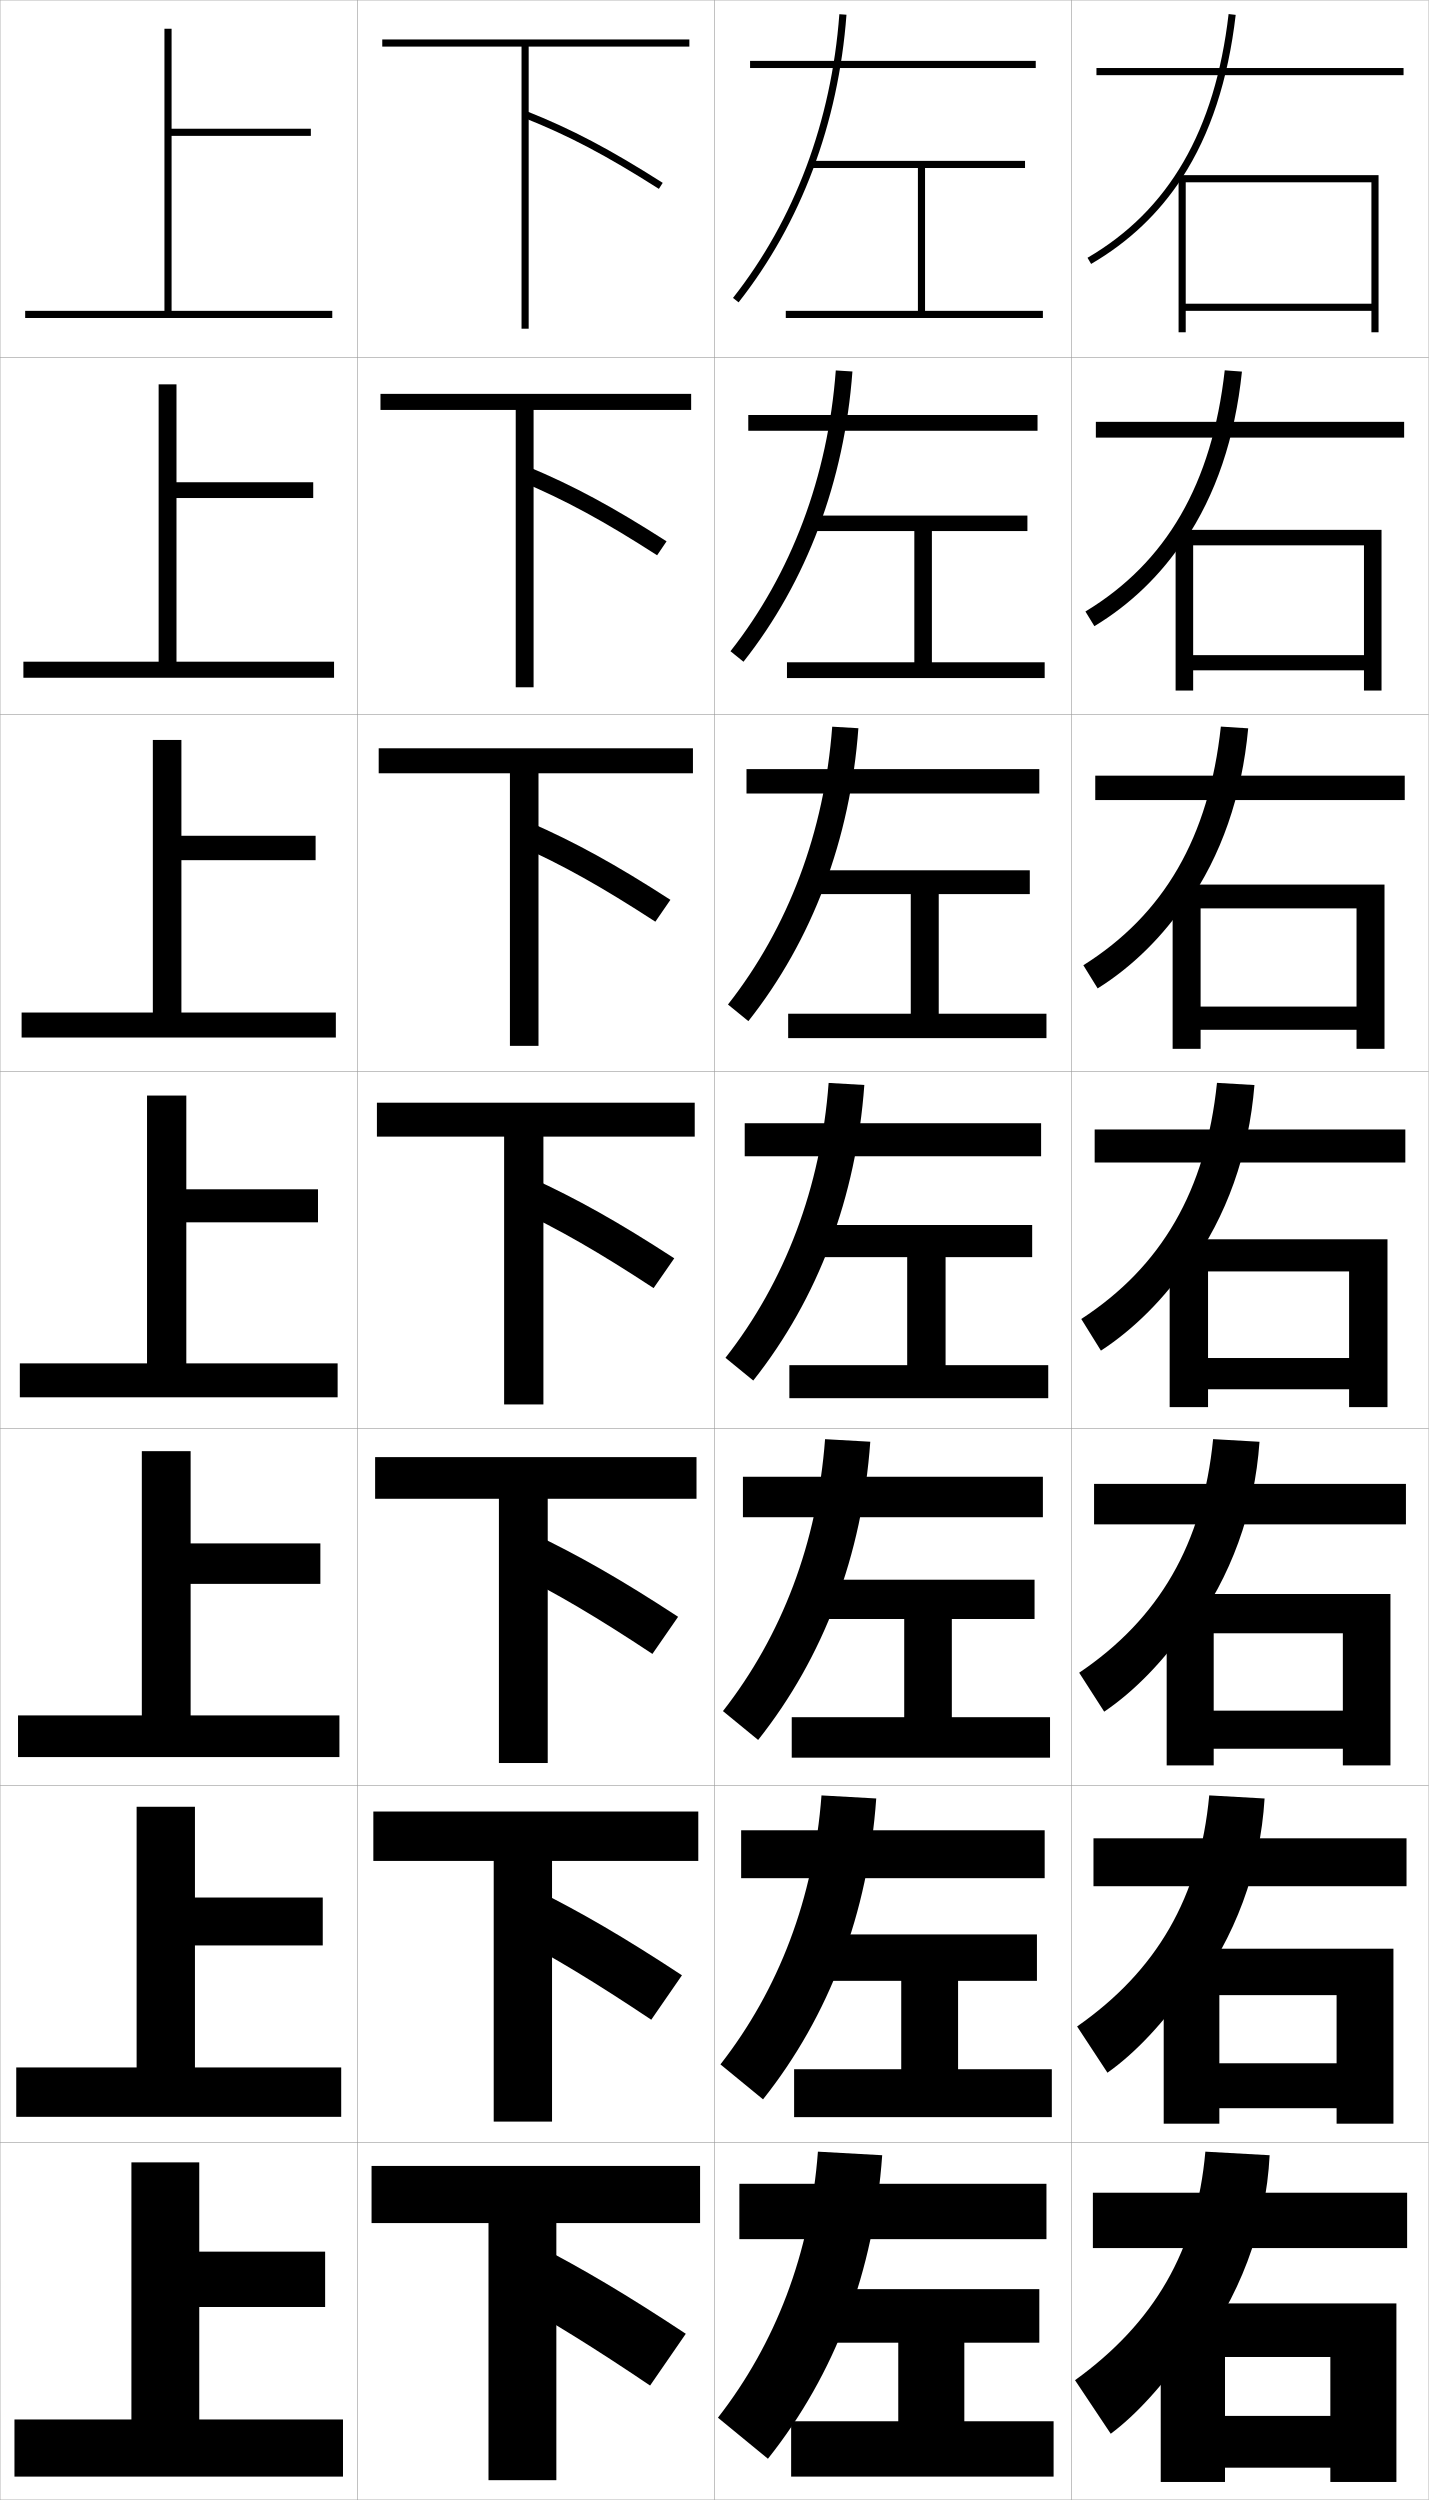
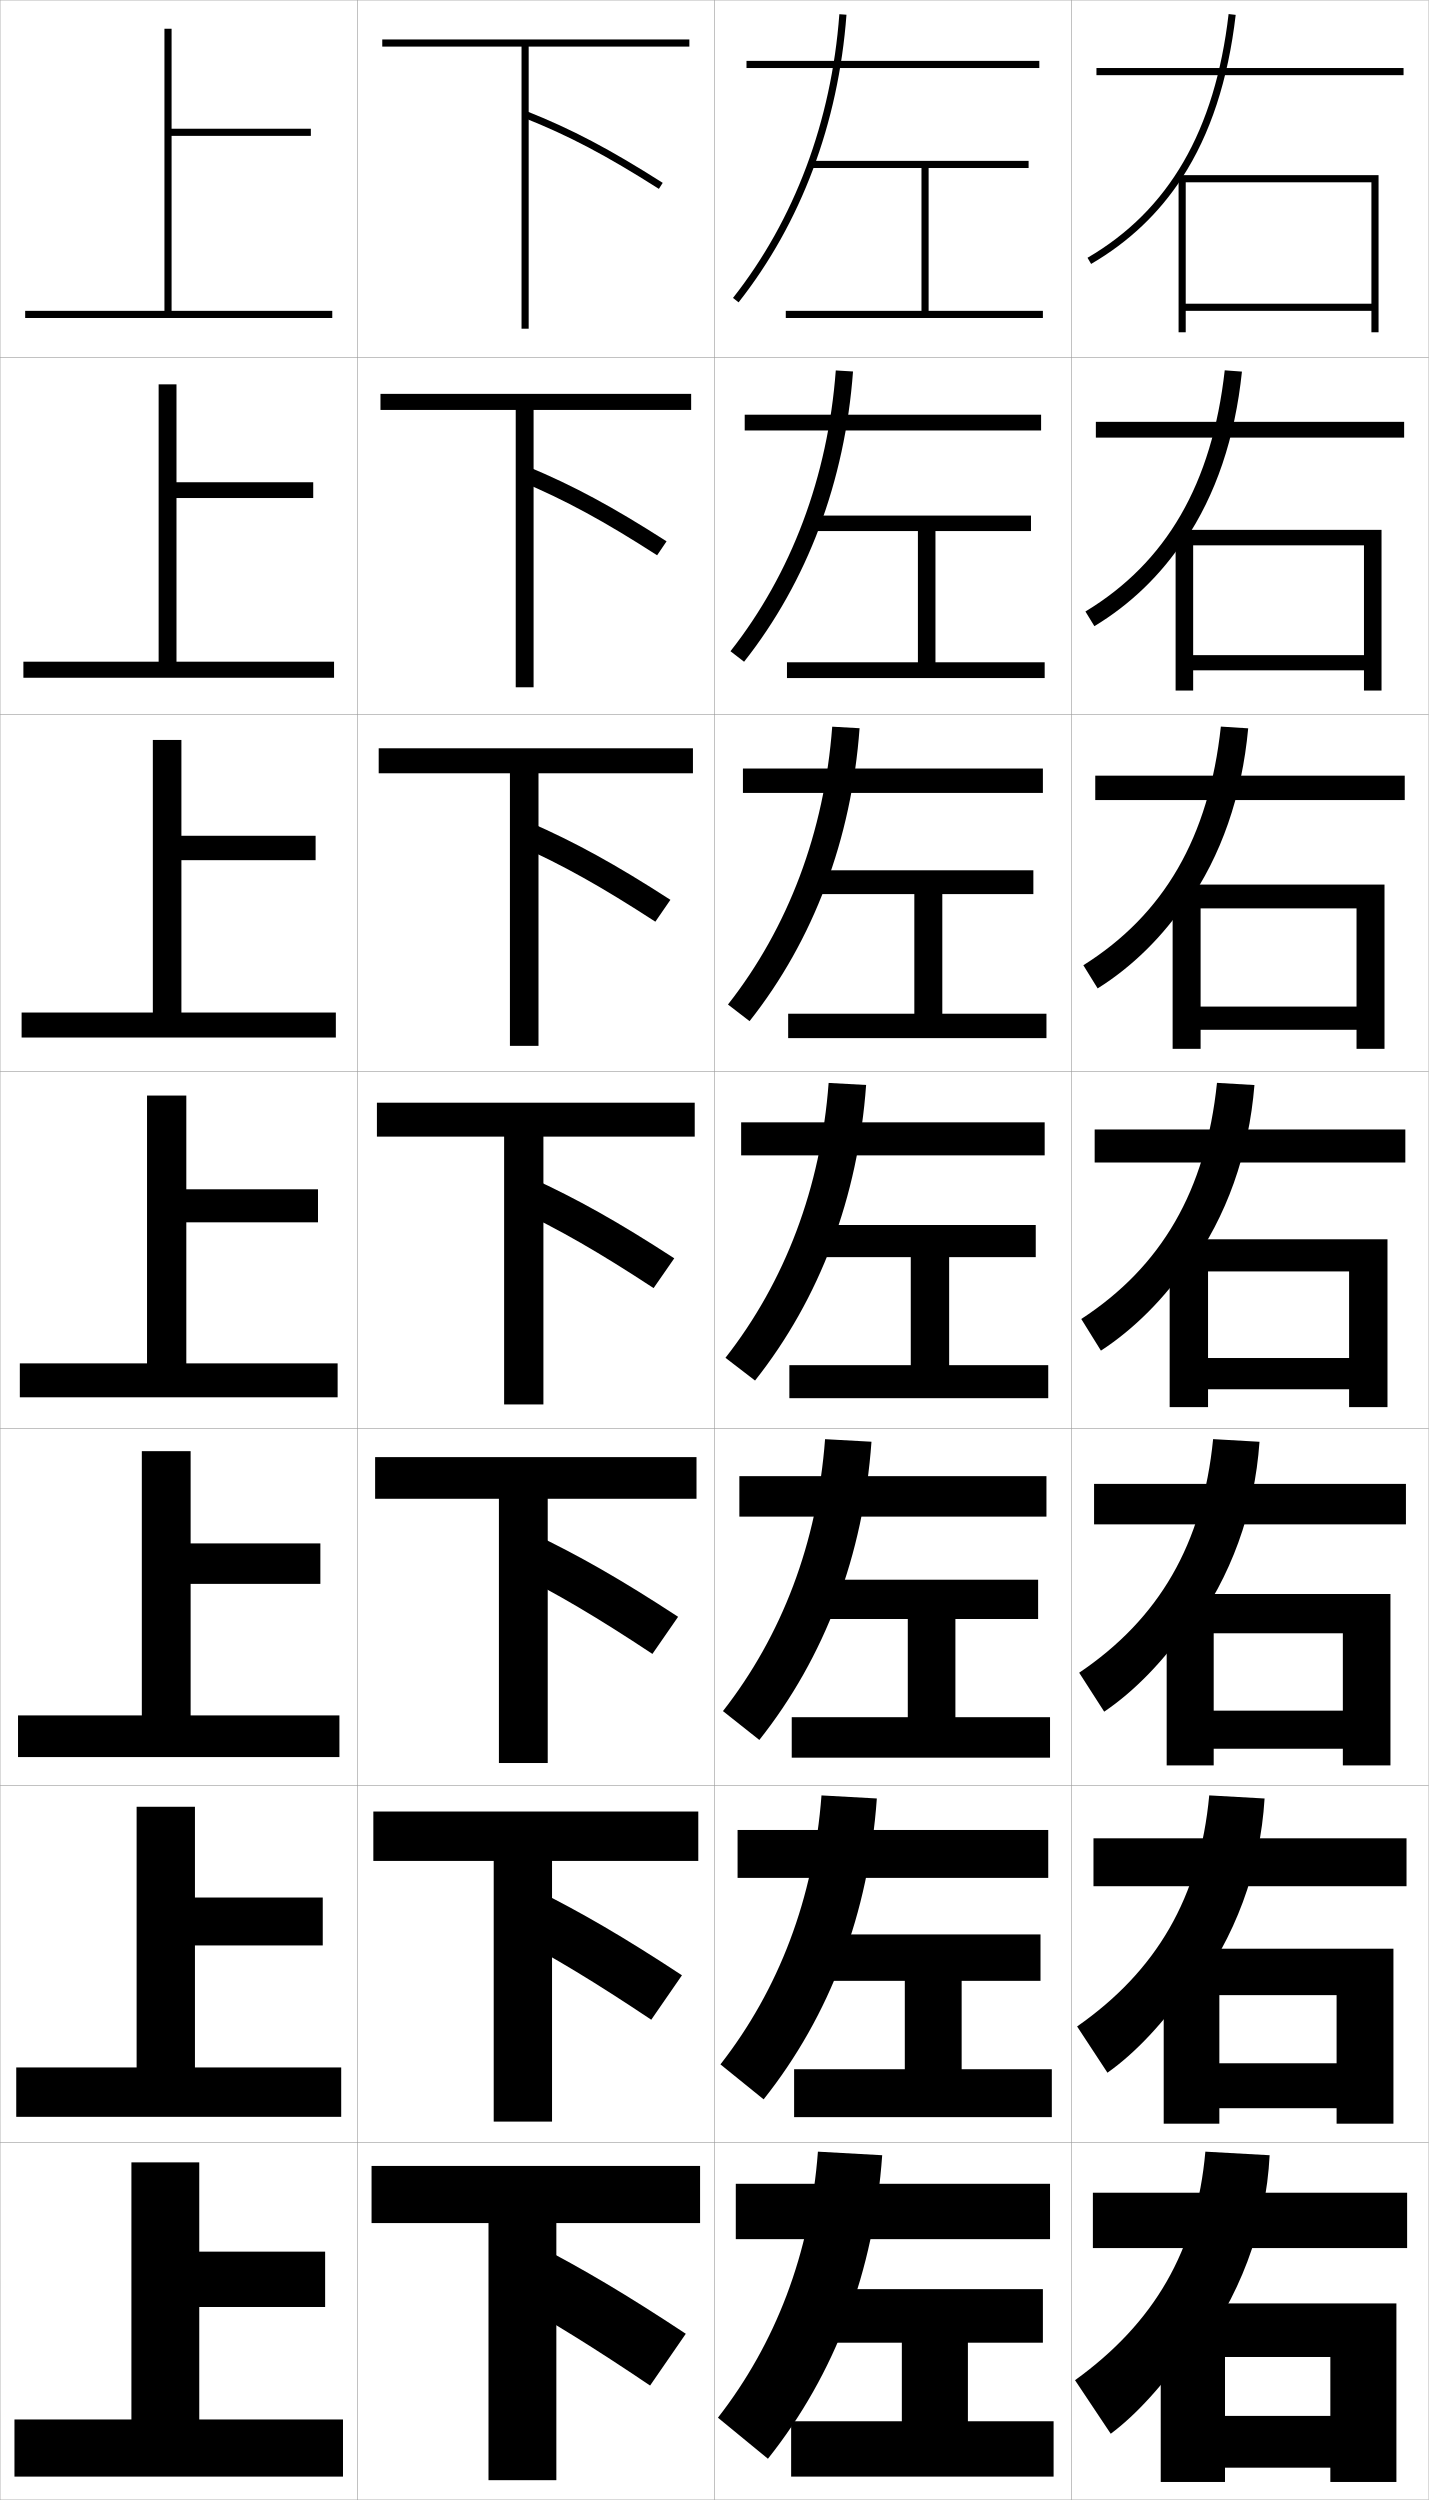
<svg xmlns="http://www.w3.org/2000/svg" width="400.1" height="700.1" viewBox="0 0 400.1 700.1" overflow="visible" enable-background="new 0 0 400.1 700.1" xml:space="preserve">
  <g id="glyphs">
    <g>
      <rect x="0.05" y="0.05" fill="none" stroke="#999999" stroke-width="0.1" width="100" height="100" />
      <rect x="0.05" y="100.05" fill="none" stroke="#999999" stroke-width="0.1" width="100" height="100" />
      <rect x="0.05" y="200.05" fill="none" stroke="#999999" stroke-width="0.1" width="100" height="100" />
      <rect x="0.05" y="300.05" fill="none" stroke="#999999" stroke-width="0.1" width="100" height="100" />
      <rect x="0.05" y="400.05" fill="none" stroke="#999999" stroke-width="0.1" width="100" height="100" />
      <rect x="0.05" y="500.05" fill="none" stroke="#999999" stroke-width="0.1" width="100" height="100" />
      <rect x="0.05" y="600.05" fill="none" stroke="#999999" stroke-width="0.1" width="100" height="100" />
      <rect x="100.05" y="0.05" fill="none" stroke="#999999" stroke-width="0.1" width="100" height="100" />
      <rect x="100.05" y="100.05" fill="none" stroke="#999999" stroke-width="0.1" width="100" height="100" />
      <rect x="100.05" y="200.05" fill="none" stroke="#999999" stroke-width="0.1" width="100" height="100" />
      <rect x="100.05" y="300.05" fill="none" stroke="#999999" stroke-width="0.1" width="100" height="100" />
      <rect x="100.05" y="400.05" fill="none" stroke="#999999" stroke-width="0.1" width="100" height="100" />
      <rect x="100.05" y="500.05" fill="none" stroke="#999999" stroke-width="0.1" width="100" height="100" />
      <rect x="100.05" y="600.05" fill="none" stroke="#999999" stroke-width="0.1" width="100" height="100" />
      <rect x="200.05" y="0.05" fill="none" stroke="#999999" stroke-width="0.1" width="100" height="100" />
      <rect x="200.05" y="100.05" fill="none" stroke="#999999" stroke-width="0.1" width="100" height="100" />
      <rect x="200.05" y="200.05" fill="none" stroke="#999999" stroke-width="0.1" width="100" height="100" />
      <rect x="200.05" y="300.05" fill="none" stroke="#999999" stroke-width="0.1" width="100" height="100" />
      <rect x="200.05" y="400.05" fill="none" stroke="#999999" stroke-width="0.1" width="100" height="100" />
      <rect x="200.05" y="500.05" fill="none" stroke="#999999" stroke-width="0.1" width="100" height="100" />
      <rect x="200.05" y="600.05" fill="none" stroke="#999999" stroke-width="0.1" width="100" height="100" />
      <rect x="300.05" y="0.05" fill="none" stroke="#999999" stroke-width="0.1" width="100" height="100" />
      <rect x="300.05" y="100.05" fill="none" stroke="#999999" stroke-width="0.1" width="100" height="100" />
      <rect x="300.05" y="200.05" fill="none" stroke="#999999" stroke-width="0.1" width="100" height="100" />
      <rect x="300.05" y="300.05" fill="none" stroke="#999999" stroke-width="0.1" width="100" height="100" />
      <rect x="300.05" y="400.05" fill="none" stroke="#999999" stroke-width="0.1" width="100" height="100" />
      <rect x="300.05" y="500.05" fill="none" stroke="#999999" stroke-width="0.1" width="100" height="100" />
      <rect x="300.05" y="600.05" fill="none" stroke="#999999" stroke-width="0.1" width="100" height="100" />
    </g>
    <g>
      <rect x="307.05" y="19.05" width="86" height="2" />
      <rect x="306.883" y="118.133" width="86.333" height="4.417" />
      <rect x="306.717" y="217.216" width="86.666" height="6.833" />
      <rect x="306.55" y="316.3" width="87" height="9.25" />
      <rect x="306.383" y="415.55" width="87.333" height="11.333" />
      <rect x="306.217" y="514.8" width="87.666" height="13.417" />
      <rect x="306.05" y="614.05" width="88" height="15.5" />
    </g>
    <g>
      <polygon points="384.05,85.05 332.05,85.05 332.05,87.05 384.05,87.05       384.05,93.05 386.05,93.05 386.05,49.05 330.05,49.05 330.05,93.05       332.05,93.05 332.05,51.05 384.05,51.05 " />
      <polygon points="386.883,148.383 329.216,148.383 329.216,193.383 334.133,193.383       334.133,152.716 381.966,152.716 381.966,183.466 334.133,183.466 334.133,187.716       381.966,187.716 381.966,193.383 386.883,193.383 " />
      <polygon points="387.717,247.716 328.383,247.716 328.383,293.716 336.217,293.716       336.217,254.383 379.883,254.383 379.883,281.883 336.217,281.883 336.217,288.383       379.883,288.383 379.883,293.716 387.717,293.716 " />
      <polygon points="388.55,347.05 327.55,347.05 327.55,394.05 338.3,394.05       338.3,356.05 377.8,356.05 377.8,380.3 338.3,380.3 338.3,389.05       377.8,389.05 377.8,394.05 388.55,394.05 " />
      <polygon points="389.383,446.383 326.716,446.383 326.716,494.383 339.883,494.383       339.883,457.384 376.05,457.384 376.05,479.05 339.883,479.05 339.883,489.717       376.05,489.717 376.05,494.383 389.383,494.383 " />
      <polygon points="390.217,545.717 325.883,545.717 325.883,594.717 341.467,594.717       341.467,558.717 374.3,558.717 374.3,577.8 341.467,577.8 341.467,590.383       374.3,590.383 374.3,594.717 390.217,594.717 " />
      <polygon points="372.55,695.05 391.05,695.05 391.05,645.05 325.05,645.05       325.05,695.05 343.05,695.05 343.05,660.051 372.55,660.051 372.55,676.55       343.05,676.55 343.05,691.05 372.55,691.05 " />
    </g>
    <g>
      <polygon points="148.05,13.05 193.05,13.05 193.05,11.05 107.05,11.05       107.05,13.05 146.05,13.05 146.05,92.05 148.05,92.05 " />
      <polygon points="106.549,110.3 106.549,114.799 144.424,114.799 144.424,192.466       149.425,192.466 149.425,114.799 193.55,114.799 193.55,110.3 " />
      <polygon points="106.05,209.55 106.05,216.55 142.8,216.55 142.8,292.883       150.8,292.883 150.8,216.55 194.05,216.55 194.05,209.55 " />
      <polygon points="152.175,318.3 194.55,318.3 194.55,308.8 105.55,308.8       105.55,318.3 141.175,318.3 141.175,393.3 152.175,393.3 " />
      <polygon points="105.049,408.05 105.049,419.716 139.716,419.716 139.716,493.716       153.383,493.716 153.383,419.716 195.05,419.716 195.05,408.05 " />
      <polygon points="104.55,507.3 104.55,521.133 138.258,521.133 138.258,594.133       154.592,594.133 154.592,521.133 195.55,521.133 195.55,507.3 " />
      <polygon points="155.8,622.55 196.05,622.55 196.05,606.55 104.05,606.55       104.05,622.55 136.8,622.55 136.8,694.55 155.8,694.55 " />
    </g>
    <g>
      <path d="M146.681,32.979c12.512,4.962,23.118,10.546,37.832,19.914l1.074-1.688      c-14.829-9.441-25.53-15.073-38.168-20.086L146.681,32.979z" />
      <path d="M184.019,155.502l2.645-3.906c-15.13-9.701-26.079-15.591-38.807-20.905      l-1.949,4.133C158.322,140.051,169.129,145.924,184.019,155.502z" />
      <path d="M183.525,258.112l4.216-6.125c-15.432-9.961-26.628-16.109-39.445-21.724      l-3.159,6.406C157.453,242.161,168.46,248.323,183.525,258.112z" />
      <path d="M188.818,352.378c-15.733-10.221-27.177-16.627-40.084-22.543l-4.369,8.68      c12.218,5.756,23.426,12.207,38.666,22.207L188.818,352.378z" />
      <path d="M182.704,463.164l7.191-10.396c-16.035-10.481-27.725-17.146-40.723-23.362      l-5.413,10.786C155.879,446.213,167.288,452.953,182.704,463.164z" />
      <path d="M182.377,565.607l8.596-12.448c-16.337-10.741-28.274-17.663-41.361-24.181      l-6.457,12.893C155.177,548.156,166.786,555.186,182.377,565.607z" />
      <path d="M142.55,643.55c11.924,6.549,23.733,13.867,39.5,24.5l10-14.5      c-16.639-11.001-28.822-18.182-42-25L142.55,643.55z" />
    </g>
    <g>
      <g>
        <path d="M205.265,83.432l1.57,1.237c17.489-22.217,27.937-50.068,30.212-80.545       l-1.994-0.148C232.807,34.054,222.506,61.529,205.265,83.432z" />
-         <rect x="210.05" y="17.05" width="80" height="2" />
+         <rect x="209.05" y="17.05" width="82" height="2" />
      </g>
      <g>
-         <path d="M204.562,182.368l3.642,2.948c17.716-22.465,28.235-50.49,30.51-81.287       l-4.661-0.291C231.826,133.551,221.621,160.66,204.562,182.368z" />
-         <rect x="209.549" y="116.216" width="81" height="4.417" />
+         <path d="M204.562,182.368l3.809,2.948c17.715-22.465,28.235-50.49,30.509-81.287       l-4.828-0.291C231.826,133.551,221.621,160.66,204.562,182.368z" />
+         <rect x="208.549" y="116.133" width="83" height="4.417" />
      </g>
      <g>
-         <path d="M203.86,281.304l5.713,4.658c17.942-22.713,28.534-50.911,30.808-82.03       l-7.329-0.432C230.845,233.048,220.736,259.792,203.86,281.304z" />
-         <rect x="209.05" y="215.383" width="82" height="6.833" />
+         <path d="M203.86,281.304l6.047,4.658c17.942-22.713,28.534-50.911,30.808-82.03       l-7.662-0.432C230.845,233.048,220.736,259.792,203.86,281.304z" />
+         <rect x="208.05" y="215.217" width="84" height="6.833" />
      </g>
      <g>
-         <path d="M203.157,380.24l7.785,6.369c18.168-22.961,28.832-51.332,31.105-82.772       l-9.996-0.574C229.864,332.545,219.851,358.923,203.157,380.24z" />
-         <rect x="208.55" y="314.55" width="83" height="9.25" />
+         <path d="M203.157,380.24l8.285,6.369c18.168-22.961,28.832-51.332,31.105-82.772       l-10.496-0.574C229.864,332.545,219.851,358.923,203.157,380.24z" />
+         <rect x="207.55" y="314.3" width="85" height="9.25" />
      </g>
      <g>
-         <path d="M202.455,479.177l9.856,8.079c18.395-23.209,29.13-51.754,31.404-83.515       l-12.664-0.716C228.884,432.042,218.965,458.054,202.455,479.177z" />
-         <rect x="208.049" y="413.55" width="84" height="11.333" />
+         <path d="M202.455,479.177l10.19,8.079c18.395-23.209,29.13-51.754,31.404-83.515       l-12.998-0.716C228.884,432.042,218.965,458.054,202.455,479.177z" />
+         <rect x="207.049" y="413.383" width="86" height="11.333" />
      </g>
      <g>
-         <path d="M201.752,578.113l11.928,9.79c18.621-23.458,29.429-52.176,31.702-84.258       l-15.332-0.858C227.903,531.538,218.081,557.186,201.752,578.113z" />
-         <rect x="207.55" y="512.55" width="85" height="13.417" />
+         <path d="M201.752,578.113l12.095,9.79c18.621-23.458,29.429-52.176,31.702-84.258       l-15.499-0.858C227.903,531.538,218.081,557.186,201.752,578.113z" />
+         <rect x="206.55" y="512.467" width="87" height="13.416" />
      </g>
      <g>
        <path d="M201.05,677.05l14,11.5c18.848-23.706,29.728-52.597,32-85l-18-1       C226.923,631.035,217.195,656.316,201.05,677.05z" />
-         <rect x="207.05" y="611.55" width="86" height="15.5" />
+         <rect x="206.05" y="611.55" width="88" height="15.5" />
      </g>
    </g>
-     <polygon points="251.55,656.05 251.55,678.05 221.55,678.05 221.55,693.55      295.05,693.55 295.05,678.05 270.05,678.05 270.05,656.05 291.05,656.05      291.05,641.05 230.05,641.05 230.05,656.05 " />
-     <polygon points="290.383,541.717 229.549,541.717 229.549,554.717 252.383,554.717      252.383,579.466 222.383,579.466 222.383,592.883 294.55,592.883 294.55,579.466      268.3,579.466 268.3,554.717 290.383,554.717 " />
-     <polygon points="289.717,442.383 229.05,442.383 229.05,453.383 253.217,453.383      253.217,480.883 221.717,480.883 221.717,492.217 294.05,492.217 294.05,480.883      266.55,480.883 266.55,453.383 289.717,453.383 " />
+     <polygon points="252.55,656.05 252.55,678.05 221.55,678.05 221.55,693.55      295.05,693.55 295.05,678.05 271.05,678.05 271.05,656.05 292.05,656.05      292.05,641.05 230.05,641.05 230.05,656.05 " />
+     <polygon points="291.383,541.717 229.549,541.717 229.549,554.717 253.383,554.717      253.383,579.466 222.383,579.466 222.383,592.883 294.55,592.883 294.55,579.466      269.3,579.466 269.3,554.717 291.383,554.717 " />
+     <polygon points="290.717,442.383 229.05,442.383 229.05,453.383 254.217,453.383      254.217,480.883 221.717,480.883 221.717,492.217 294.05,492.217 294.05,480.883      267.55,480.883 267.55,453.383 290.717,453.383 " />
    <g>
-       <polygon points="259.05,87.05 259.05,47.05 287.05,47.05 287.05,45.05       227.05,45.05 227.05,47.05 257.05,47.05 257.05,87.05 220.05,87.05       220.05,89.05 292.05,89.05 292.05,87.05 " />
-       <polygon points="287.716,148.716 287.716,144.383 227.549,144.383 227.549,148.716       256.05,148.716 256.05,185.466 220.383,185.466 220.383,189.883 292.55,189.883       292.55,185.466 260.967,185.466 260.967,148.716 " />
-       <polygon points="288.383,250.383 288.383,243.716 228.05,243.716 228.05,250.383       255.05,250.383 255.05,283.883 220.717,283.883 220.717,290.716 293.05,290.716       293.05,283.883 262.883,283.883 262.883,250.383 " />
-       <polygon points="289.05,343.05 228.55,343.05 228.55,352.05 254.05,352.05       254.05,382.3 221.05,382.3 221.05,391.55 293.55,391.55 293.55,382.3       264.8,382.3 264.8,352.05 289.05,352.05 " />
+       <polygon points="260.05,87.05 260.05,47.05 288.05,47.05 288.05,45.05       227.05,45.05 227.05,47.05 258.05,47.05 258.05,87.05 220.05,87.05       220.05,89.05 292.05,89.05 292.05,87.05 " />
+       <polygon points="288.716,148.716 288.716,144.383 227.549,144.383 227.549,148.716       257.05,148.716 257.05,185.466 220.383,185.466 220.383,189.883 292.55,189.883       292.55,185.466 261.966,185.466 261.966,148.716 " />
+       <polygon points="289.383,250.383 289.383,243.716 228.05,243.716 228.05,250.383       256.05,250.383 256.05,283.883 220.717,283.883 220.717,290.716 293.05,290.716       293.05,283.883 263.883,283.883 263.883,250.383 " />
+       <polygon points="290.05,343.05 228.55,343.05 228.55,352.05 255.05,352.05       255.05,382.3 221.05,382.3 221.05,391.55 293.55,391.55 293.55,382.3       265.8,382.3 265.8,352.05 290.05,352.05 " />
    </g>
    <g>
      <polygon points="48.05,87.05 48.05,38.05 87.05,38.05 87.05,36.05       48.05,36.05 48.05,8.05 46.05,8.05 46.05,87.05 7.05,87.05       7.05,89.05 93.05,89.05 93.05,87.05 " />
      <polygon points="49.424,107.633 44.425,107.633 44.425,185.3 6.55,185.3       6.55,189.8 93.549,189.8 93.549,185.3 49.424,185.3 49.424,139.466       87.716,139.466 87.716,135.049 49.424,135.049 " />
      <polygon points="50.8,207.217 42.8,207.217 42.8,283.55 6.05,283.55       6.05,290.55 94.05,290.55 94.05,283.55 50.8,283.55 50.8,240.883       88.383,240.883 88.383,234.05 50.8,234.05 " />
      <polygon points="52.175,306.8 41.175,306.8 41.175,381.8 5.55,381.8       5.55,391.3 94.55,391.3 94.55,381.8 52.175,381.8 52.175,342.3       89.05,342.3 89.05,333.05 52.175,333.05 " />
      <polygon points="53.383,406.383 39.716,406.383 39.716,480.383 5.05,480.383       5.05,492.05 95.049,492.05 95.049,480.383 53.383,480.383 53.383,443.55       89.716,443.55 89.716,432.216 53.383,432.216 " />
      <polygon points="54.591,505.967 38.258,505.967 38.258,578.967 4.55,578.967       4.55,592.8 95.55,592.8 95.55,578.967 54.591,578.967 54.591,544.8       90.383,544.8 90.383,531.383 54.591,531.383 " />
      <polygon points="36.8,677.55 4.05,677.55 4.05,693.55 96.05,693.55       96.05,677.55 55.8,677.55 55.8,646.05 91.05,646.05 91.05,630.55       55.8,630.55 55.8,605.55 36.8,605.55 " />
    </g>
    <g>
      <path d="M331.05,49.761c7.907-12.179,12.867-27.301,14.993-45.596l-1.986-0.23      c-3.792,32.64-16.716,54.965-39.511,68.252l1.008,1.727      C316.09,67.772,324.561,59.757,331.05,49.761L331.05,49.761z" />
      <path d="M303.963,171.247l2.507,4.105c10.072-6.068,18.658-14.347,25.247-24.377      v0.583c8.774-12.994,14.131-28.842,16.077-47.496l-4.822-0.359      C339.402,135.545,326.641,157.512,303.963,171.247z" />
      <path d="M303.381,270.308l4.005,6.484c9.608-5.996,18.31-14.537,24.997-24.602      v1.167c9.644-13.809,15.396-30.383,17.162-49.397l-7.657-0.487      C338.541,234.516,325.941,256.125,303.381,270.308z" />
      <path d="M340.804,303.242c-3.125,30.245-15.562,51.496-38.006,66.126l5.504,8.863      c9.145-5.924,17.961-14.727,24.748-24.826v1.75      c10.511-14.624,16.66-31.924,18.246-51.298L340.804,303.242z" />
      <path d="M302.215,468.429l7.003,10.908c8.441-5.696,16.921-14.384,24.165-25.051      v2.667c11.379-15.438,17.925-33.465,19.331-53.198l-12.995-0.743      C336.816,432.458,324.541,453.351,302.215,468.429z" />
      <path d="M301.633,567.489l8.501,12.954c7.739-5.47,15.881-14.041,23.583-25.275      v3.584c12.246-16.255,19.188-35.006,20.415-55.1l-15.497-0.872      C335.955,531.43,323.842,551.964,301.633,567.489z" />
      <path d="M334.05,660.55c13.114-17.069,20.453-36.547,21.5-57l-18-1      c-2.457,27.852-14.407,48.026-36.5,64l10,15c7.037-5.243,14.841-13.699,23-25.5V660.55z" />
    </g>
  </g>
</svg>
